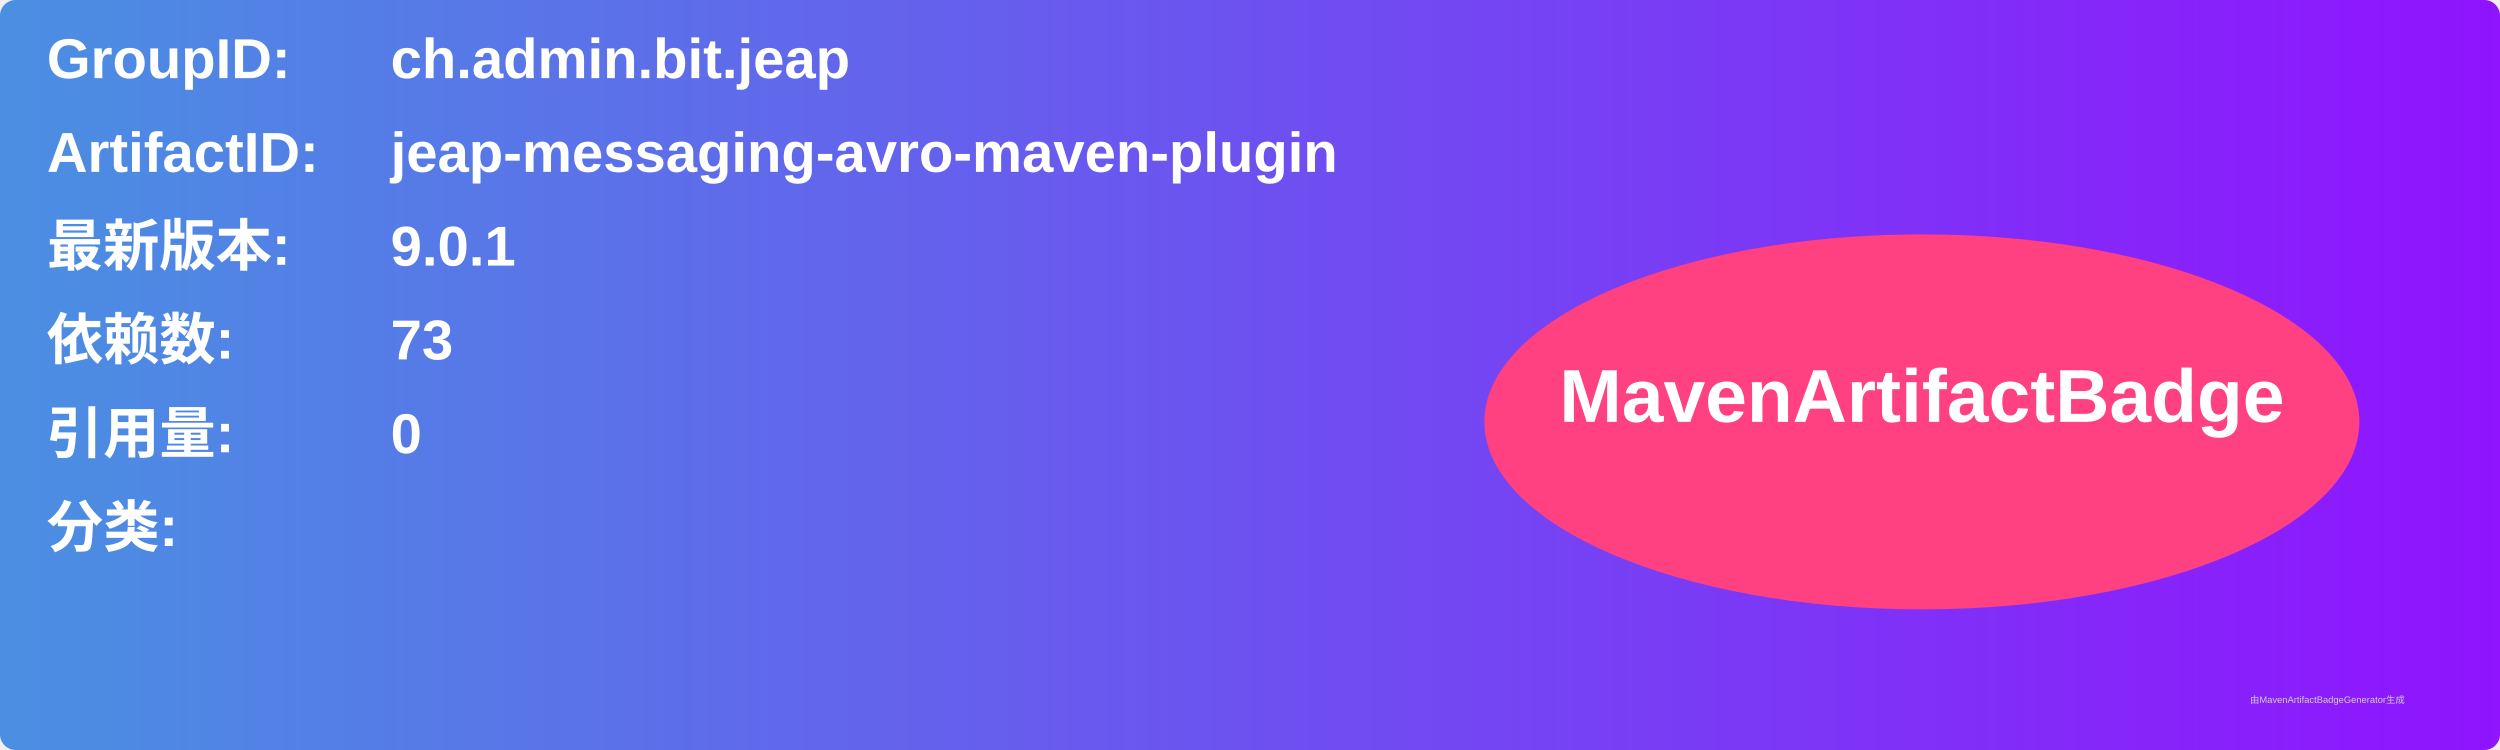
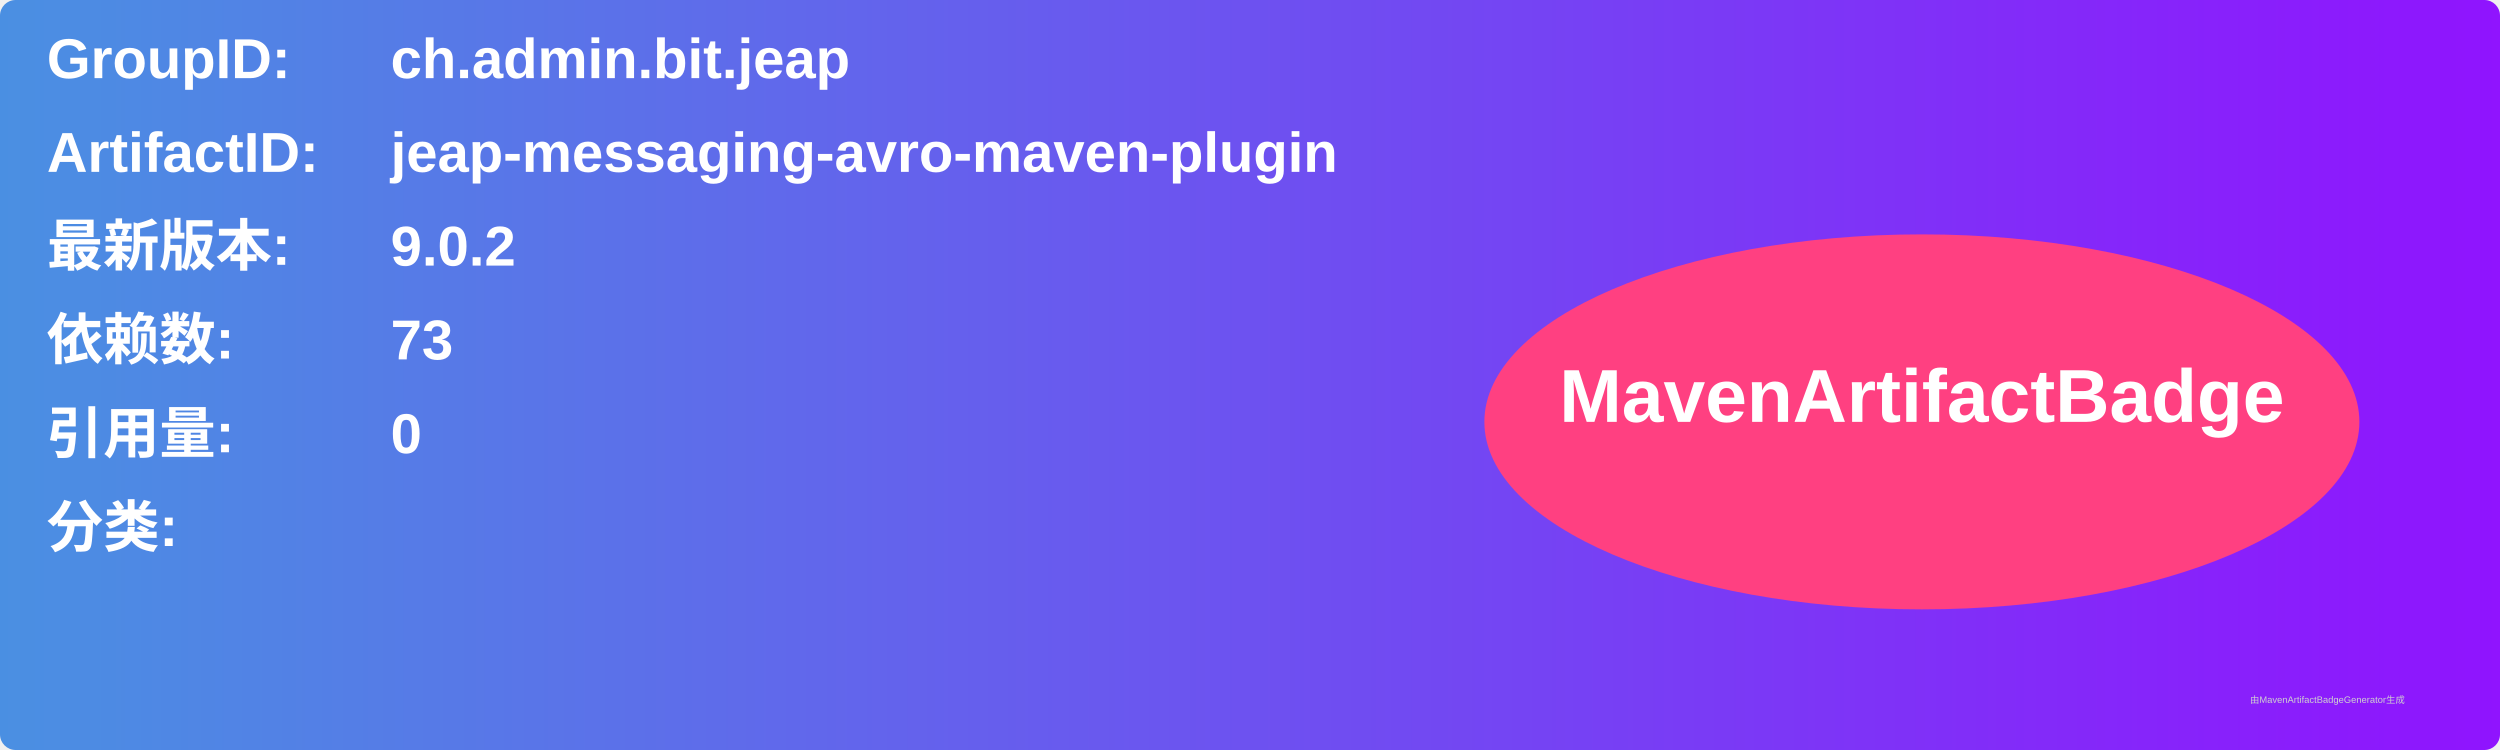
<svg xmlns="http://www.w3.org/2000/svg" width="800" height="240" viewBox="0 0 800 240">
  <linearGradient id="grad" x1="0%" y1="0%" x2="100%" y2="0%">
    <stop offset="0%" stop-color="#4a90e2" />
    <stop offset="100%" stop-color="#9013fe" />
  </linearGradient>
  <rect width="100%" height="100%" rx="5" ry="5" fill="url(#grad)" />
  <g transform="translate(15, 15)">
    <text x="0" y="10" font-family="Arial" font-size="18" fill="white" font-weight="bold" width="260">GroupID:</text>
    <text x="110" y="10" font-family="Arial" font-size="18" fill="white" font-weight="bold" width="460">ch.admin.bit.jeap</text>
    <text x="0" y="40" font-family="Arial" font-size="18" fill="white" font-weight="bold" width="260">ArtifactID:</text>
    <text x="110" y="40" font-family="Arial" font-size="18" fill="white" font-weight="bold" width="460">jeap-messaging-avro-maven-plugin</text>
    <text x="0" y="70" font-family="Arial" font-size="18" fill="white" font-weight="bold">最新版本:</text>
    <text x="110" y="70" font-family="Arial" font-size="18" fill="white" font-weight="bold">
-       <tspan font-weight="bold">9.0.1</tspan>
+       <tspan font-weight="bold">9.0.2</tspan>
    </text>
    <text x="0" y="100" font-family="Arial" font-size="18" fill="white" font-weight="bold">依赖数: </text>
    <text x="110" y="100" font-family="Arial" font-size="18" fill="white">
      <tspan font-weight="bold">73</tspan>
    </text>
    <text x="0" y="130" font-family="Arial" font-size="18" fill="white" font-weight="bold">引用量: </text>
    <text x="110" y="130" font-family="Arial" font-size="18" fill="white">
      <tspan font-weight="bold">0</tspan>
    </text>
    <text x="0" y="160" font-family="Arial" font-size="18" fill="white" font-weight="bold">分类:</text>
    <text x="10" y="190" font-family="Arial" font-size="10" fill="white">
      <tspan font-weight="bold" />
    </text>
    <ellipse cx="600" cy="120" rx="140" ry="60" fill="#ff4081" />
    <text x="600" y="120" text-anchor="middle" font-family="Arial" font-size="24" fill="white" font-weight="bold">MavenArtifactBadge</text>
  </g>
  <text x="720" y="225" font-family="Arial" font-size="3" fill="#d0d0d0">由MavenArtifactBadgeGenerator生成</text>
</svg>
